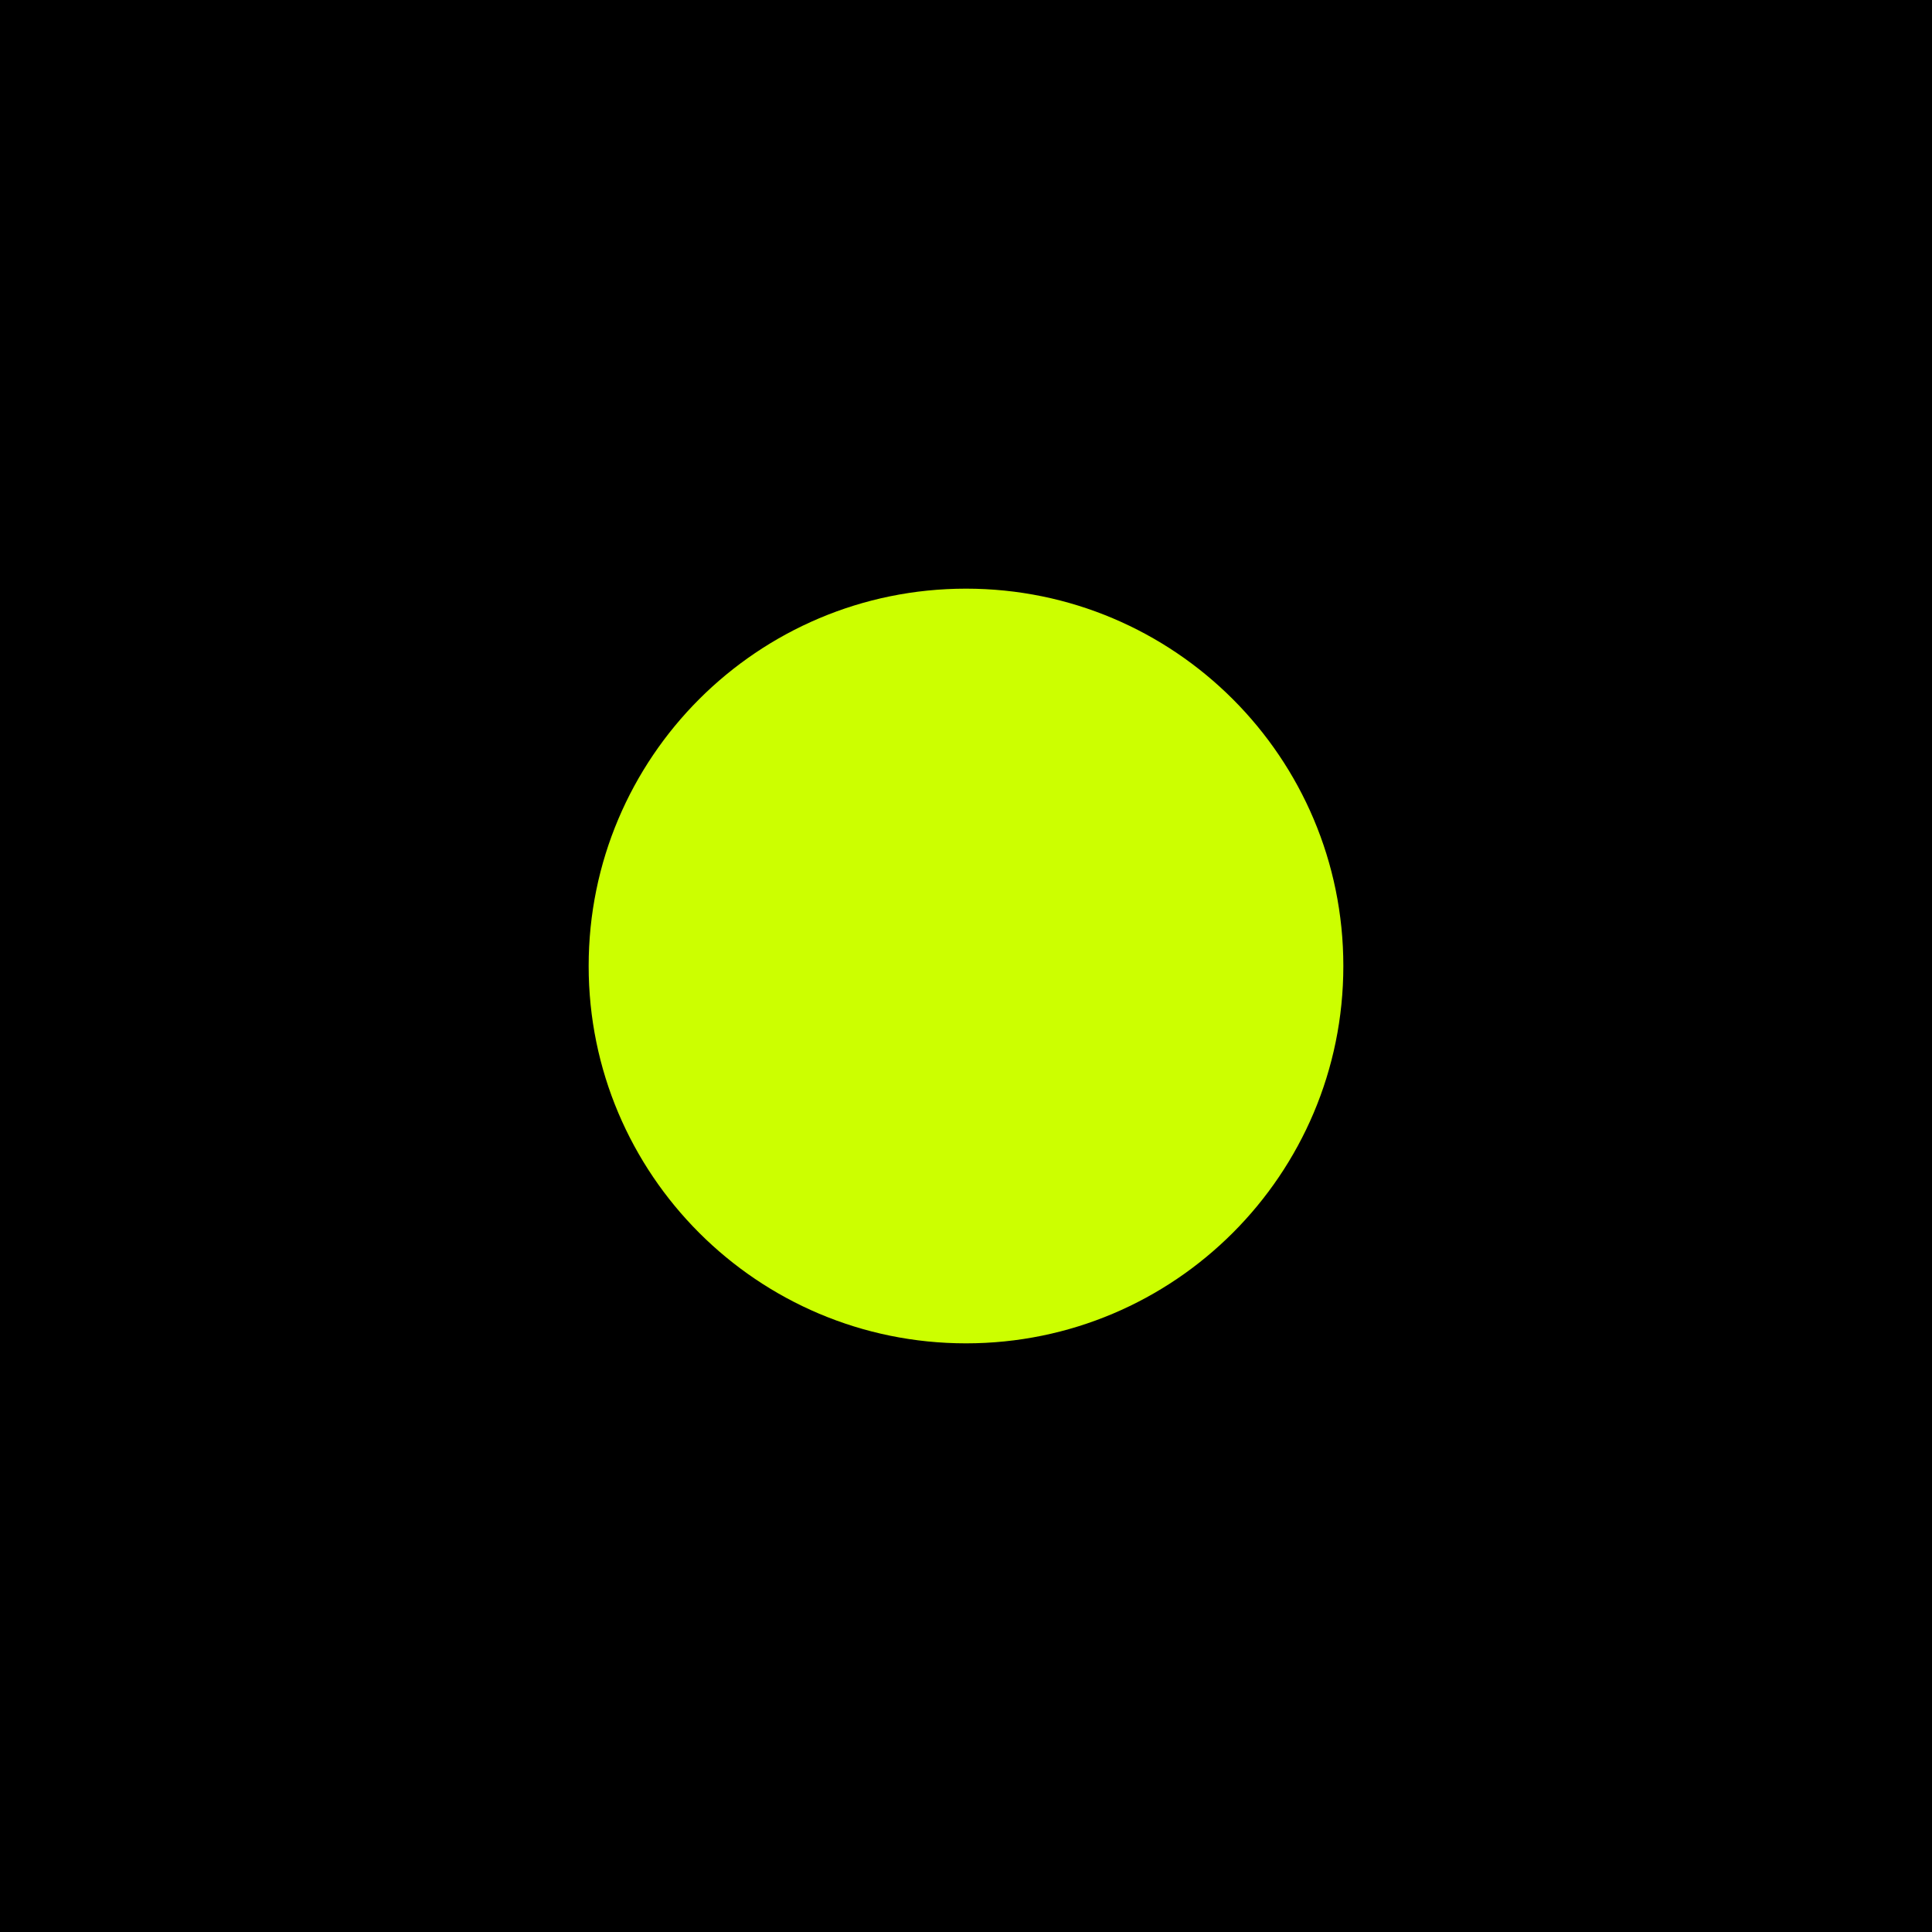
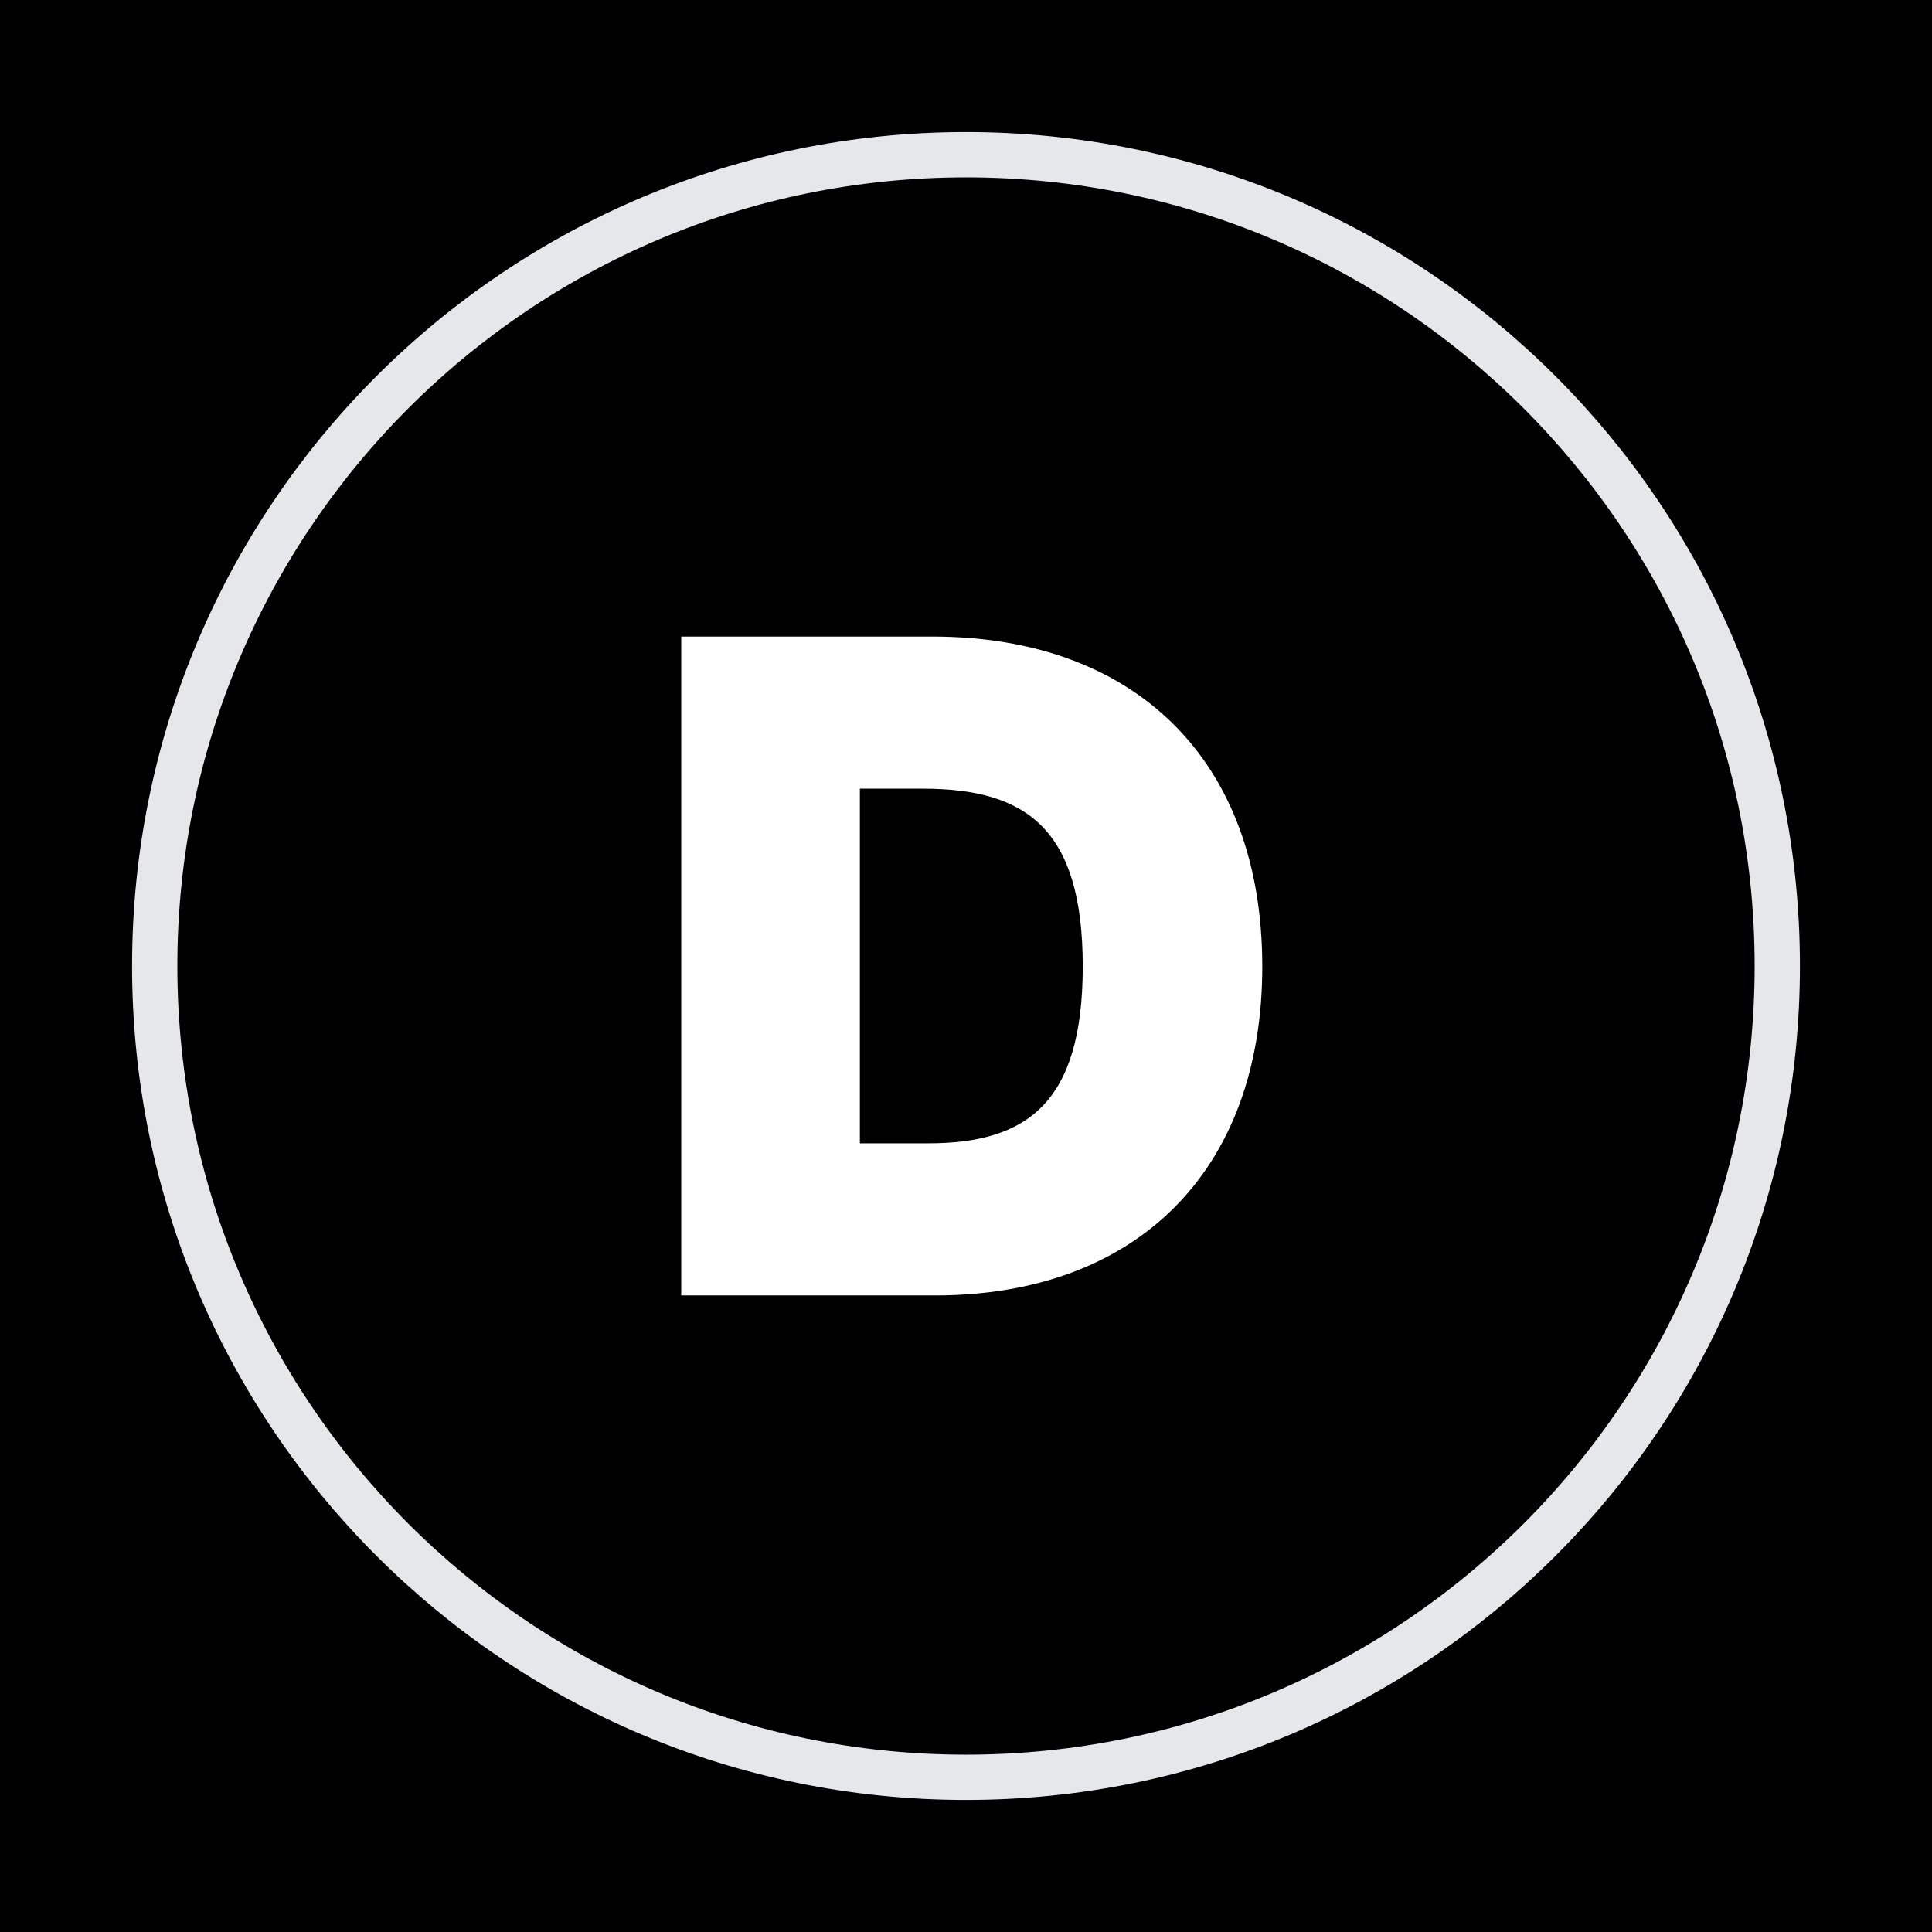
- <svg xmlns="http://www.w3.org/2000/svg" viewBox="0 0 512 512">
+ <svg xmlns="http://www.w3.org/2000/svg" viewBox="0 0 512 512" width="512" height="512">
  <rect width="512" height="512" fill="#000000" />
-   <circle cx="256" cy="256" r="100" fill="#CCFF00" />
+   <circle cx="256" cy="256" r="215" fill="#000000" stroke="#E5E7EB" stroke-width="12" />
+   <text x="256" y="256" font-family="'Plus Jakarta Sans', 'Inter', -apple-system, BlinkMacSystemFont, 'Segoe UI', Roboto, Helvetica, Arial, sans-serif" font-size="240" font-weight="900" fill="#FFFFFF" text-anchor="middle" dominant-baseline="central" letter-spacing="-0.02em">D</text>
</svg>
